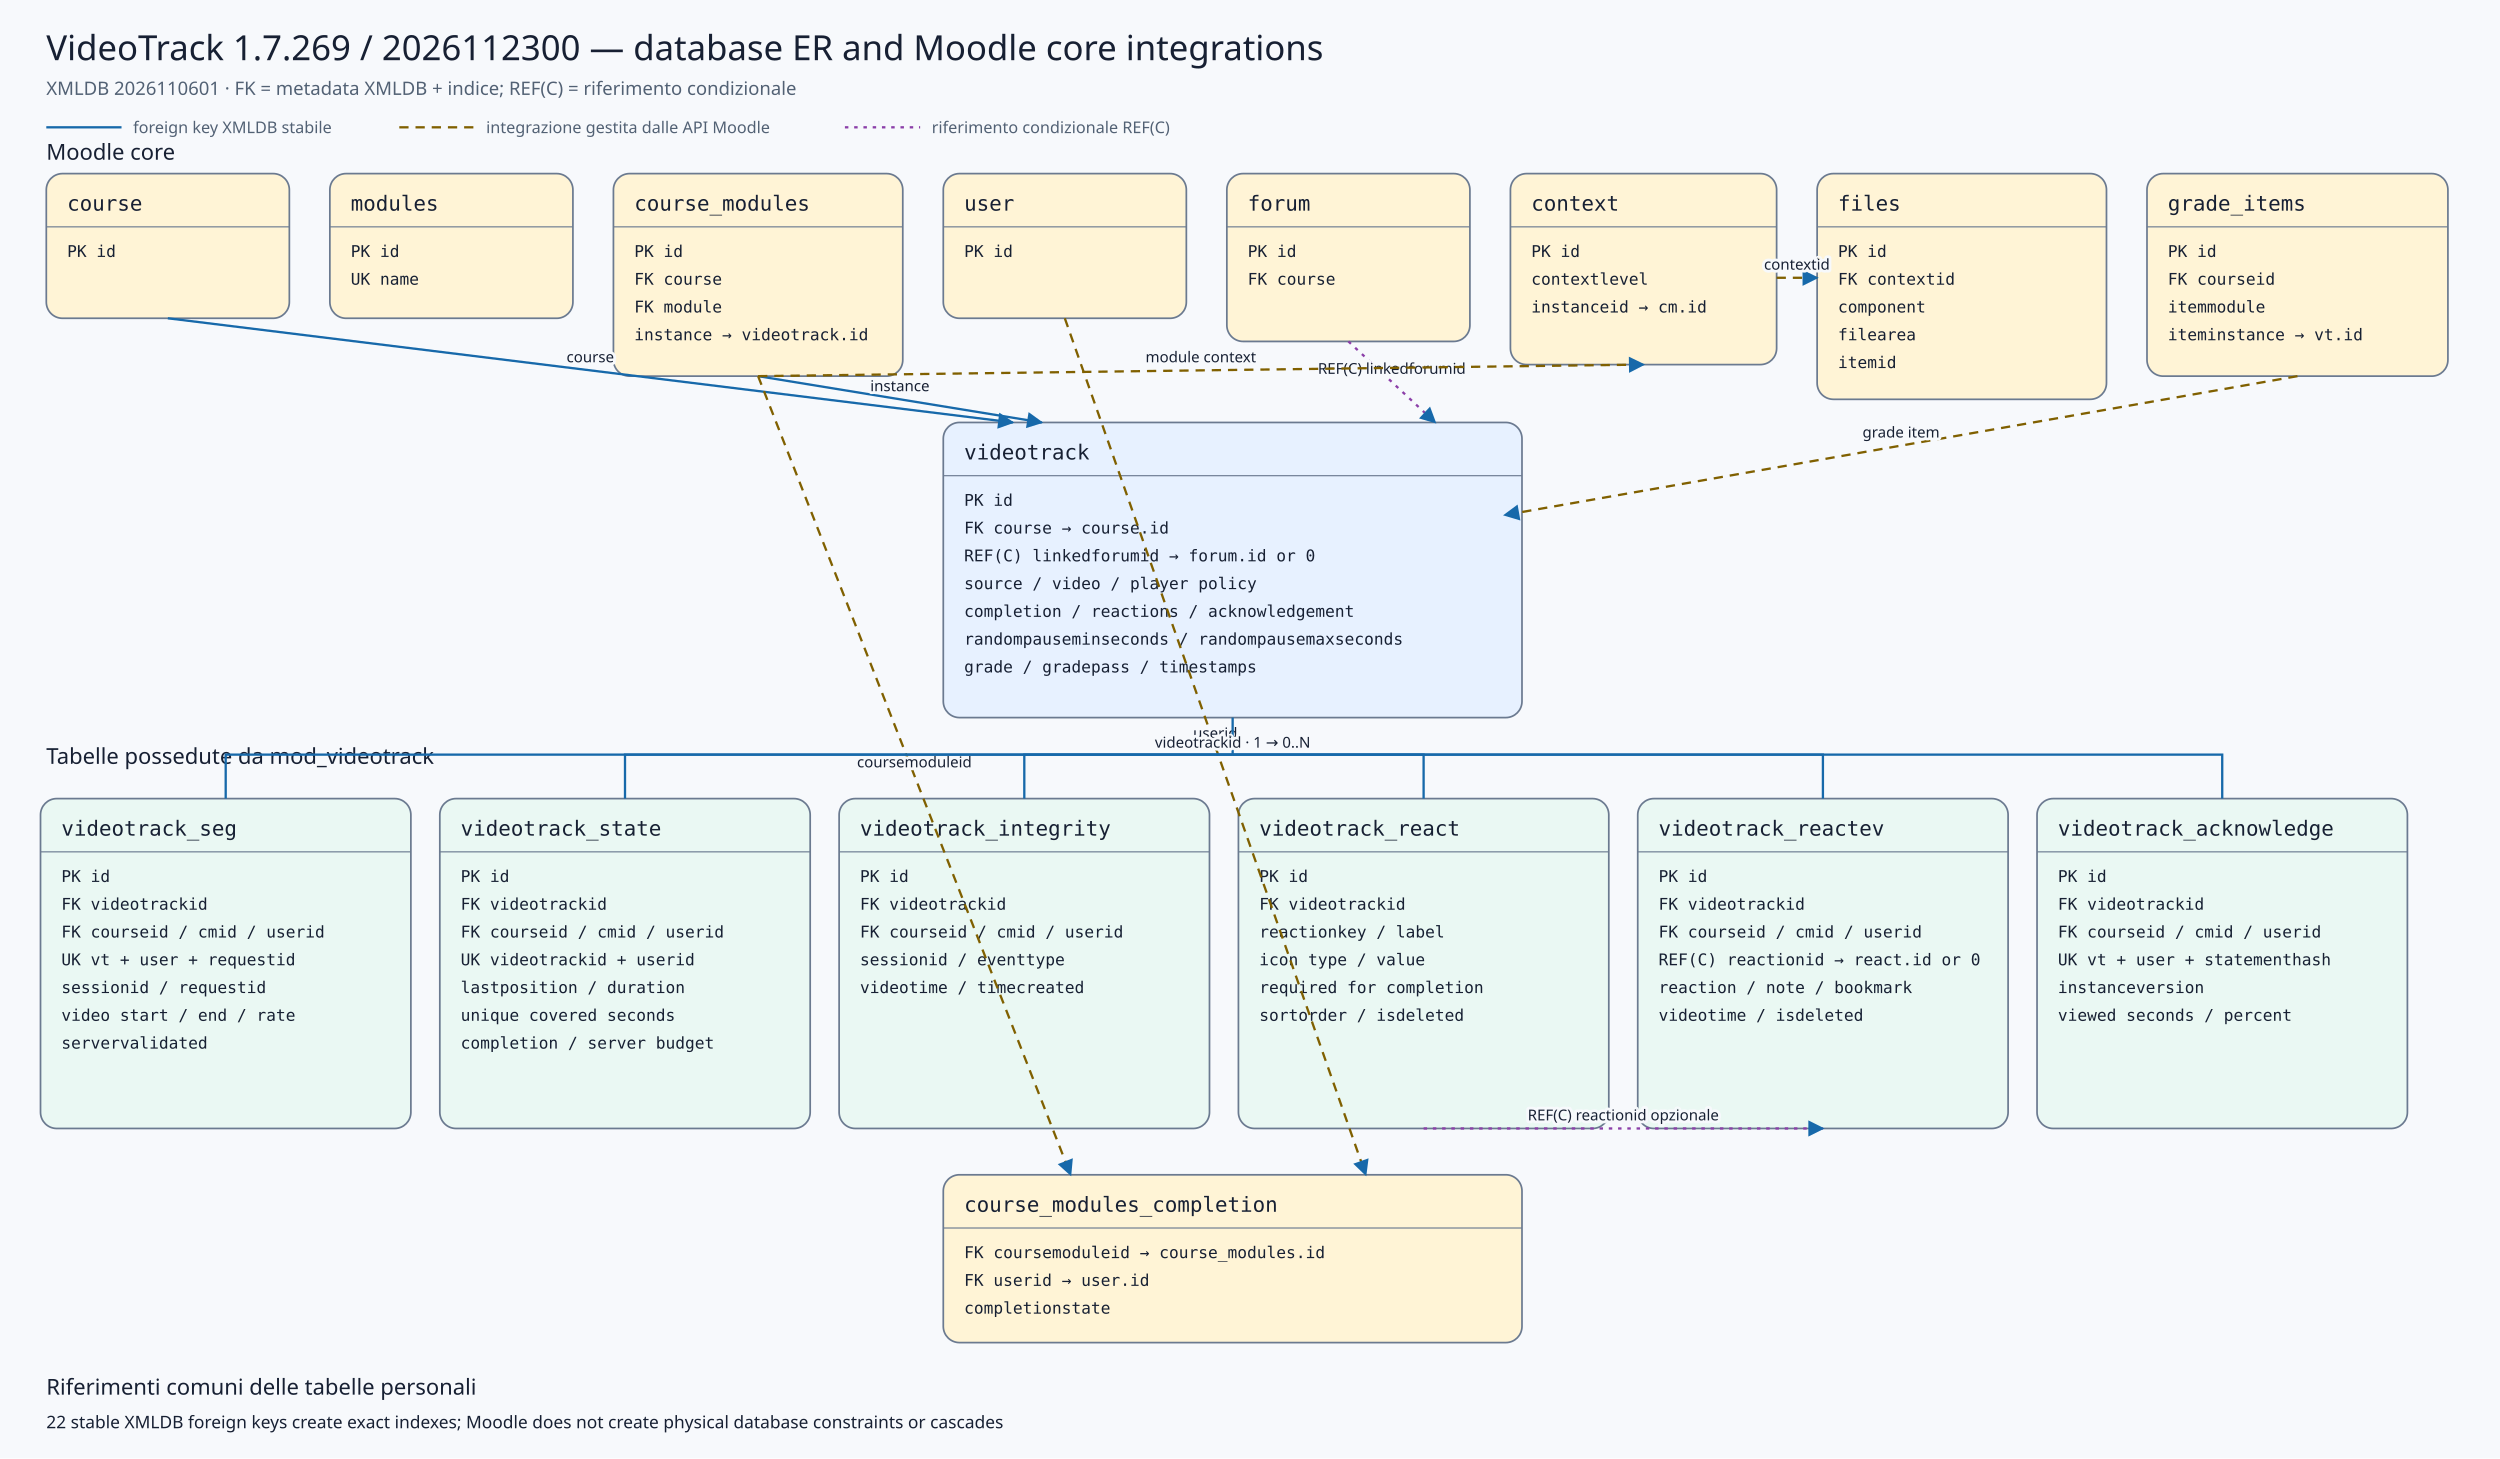
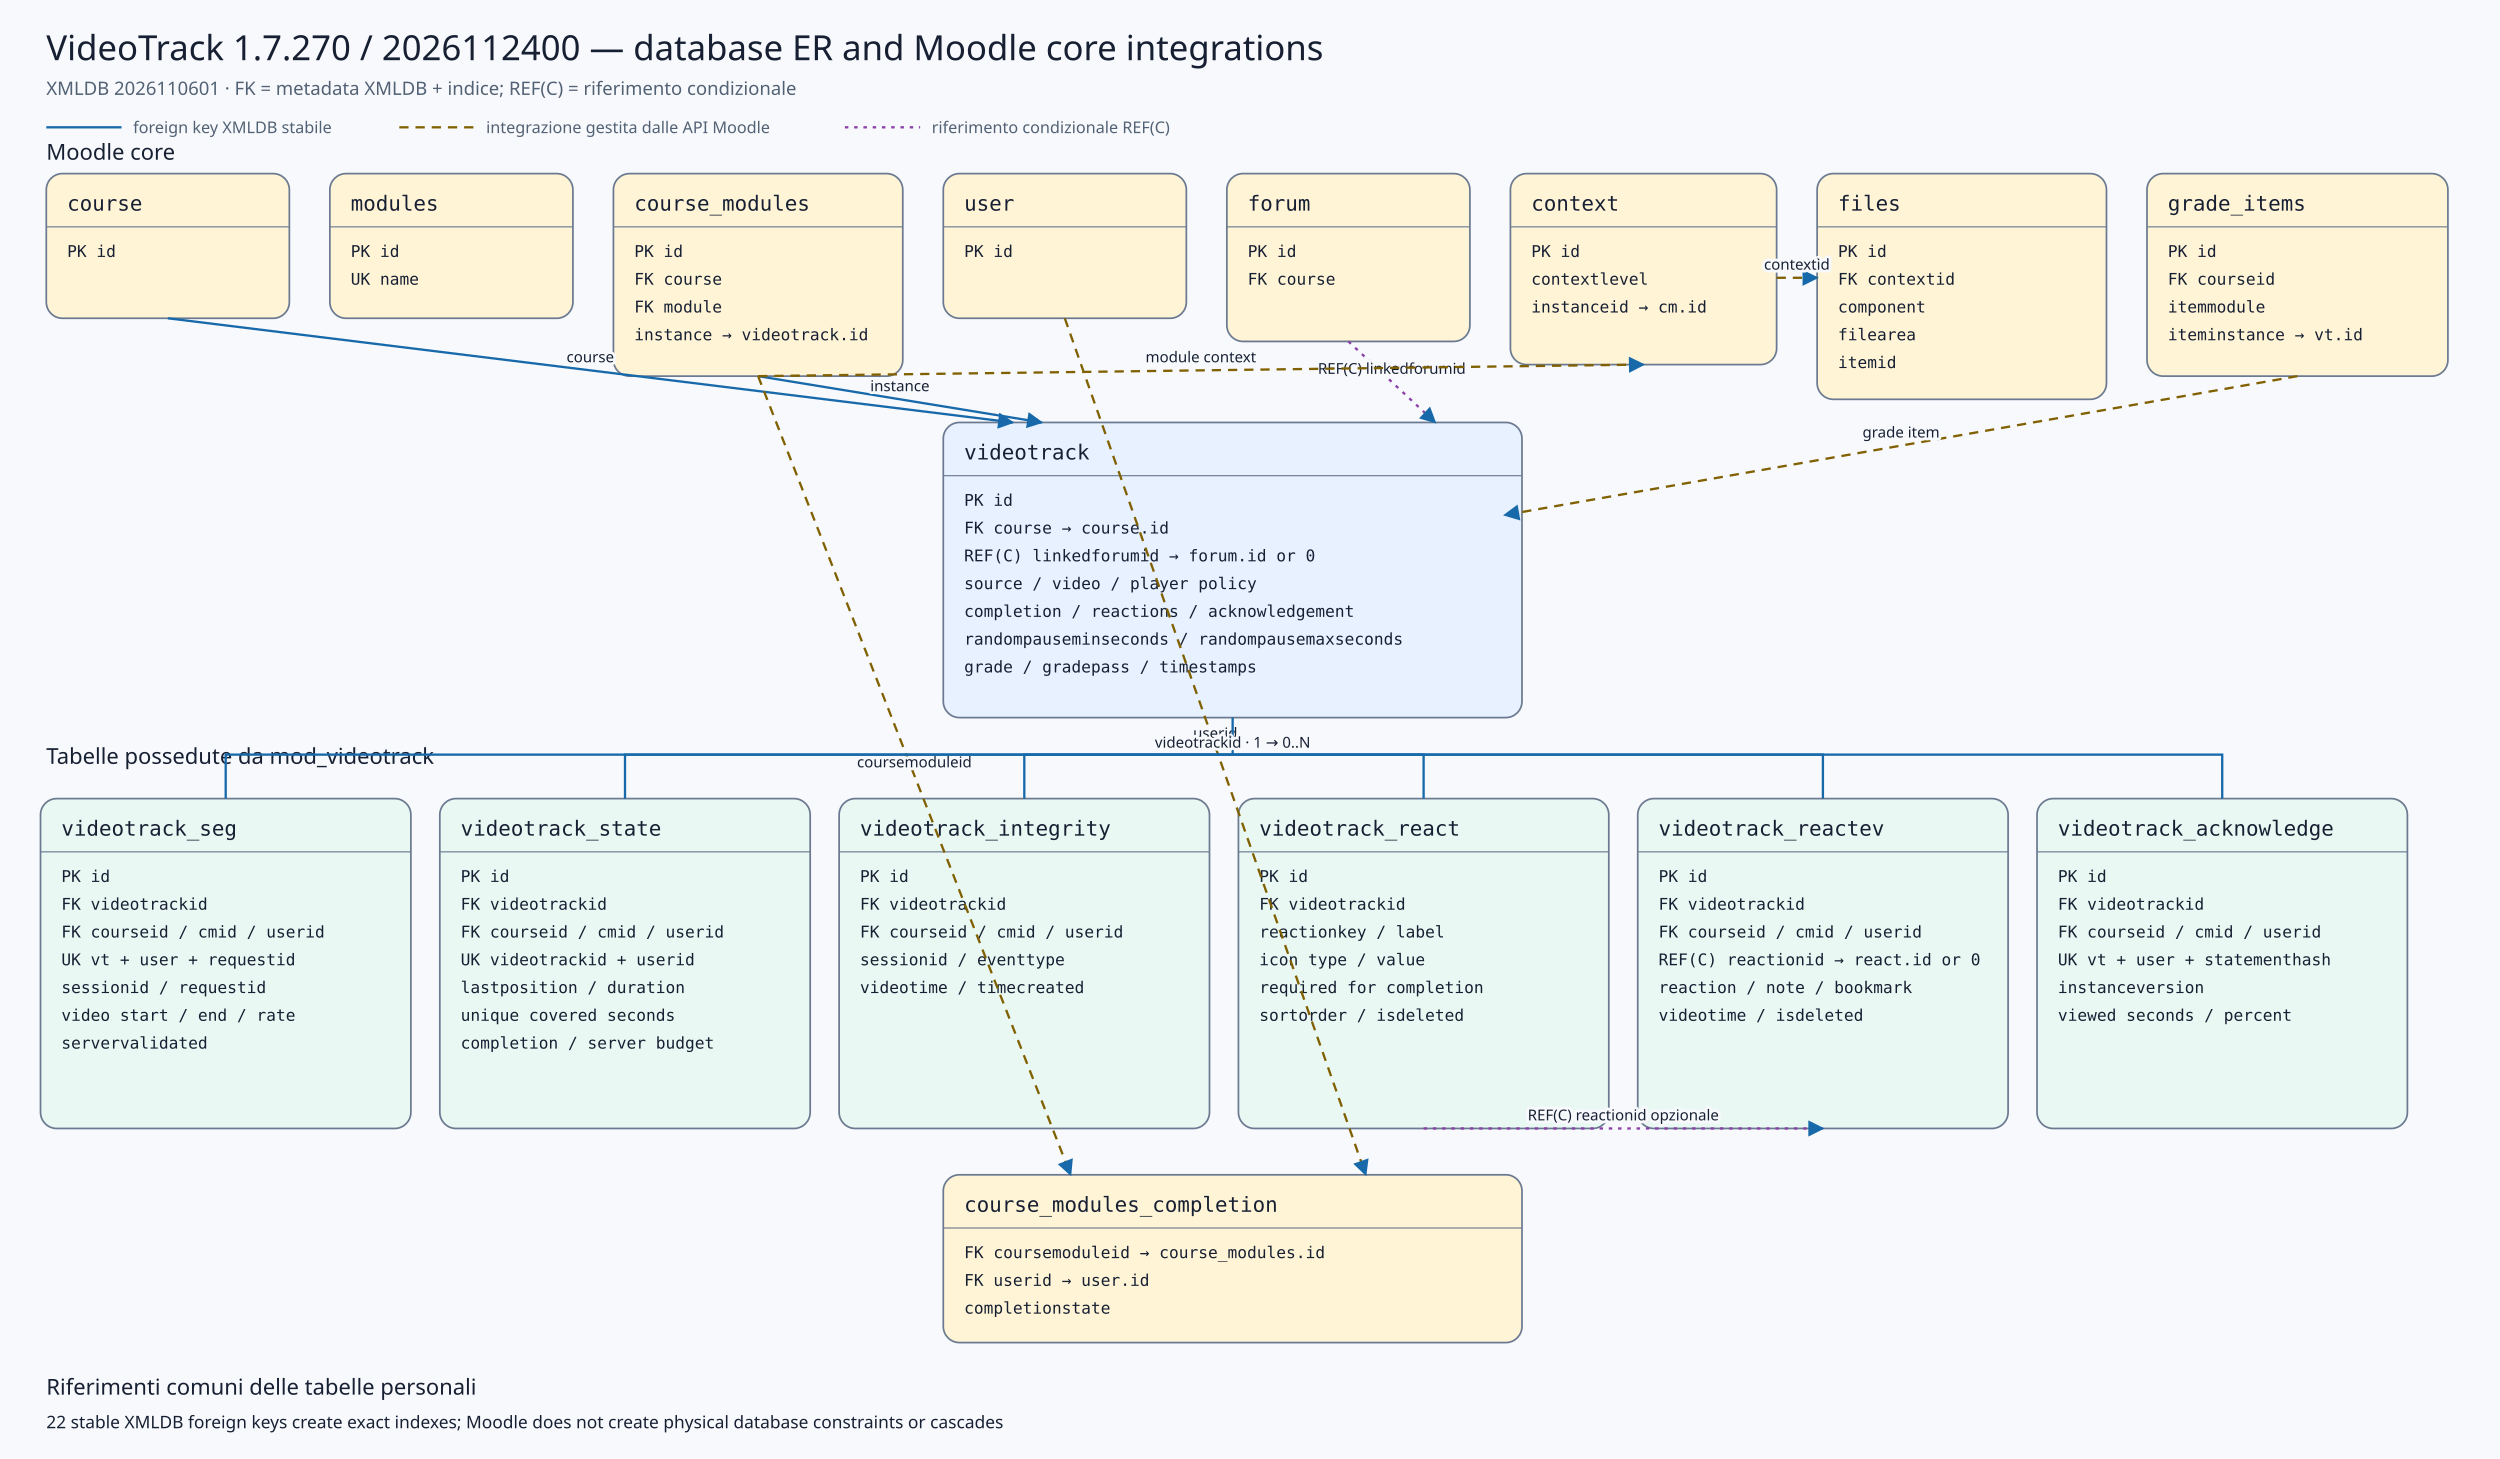
<svg xmlns="http://www.w3.org/2000/svg" viewBox="0 0 2160 1260" width="2160" height="1260" role="img" aria-labelledby="title desc">
  <defs>
    <marker id="arrow" viewBox="0 0 10 10" refX="9" refY="5" markerWidth="7" markerHeight="7" orient="auto-start-reverse">
      <path d="M 0 0 L 10 5 L 0 10 z" />
    </marker>
    <marker id="conditionalarrow" viewBox="0 0 10 10" refX="9" refY="5" markerWidth="7" markerHeight="7" orient="auto-start-reverse">
      <path d="M 0 0 L 10 5 L 0 10 z" fill="#8b3fa8" />
    </marker>
    <style>
    .background{fill:#f7f9fc} .title{font:500 30px system-ui,sans-serif;fill:#172033} .subtitle{font:400 16px system-ui,sans-serif;fill:#526174}
    .section{font:500 19px system-ui,sans-serif;fill:#172033} .entity rect{stroke:#6b7a90;stroke-width:1.5} .entity line{stroke:#6b7a90}
    .entity.core rect{fill:#fff4d6} .entity.plugin rect{fill:#e7f1ff} .entity.child rect{fill:#eaf8f3}
    .entity-title{font:500 18px ui-monospace,SFMono-Regular,Consolas,monospace;fill:#172033} .entity-row{font:400 14px ui-monospace,SFMono-Regular,Consolas,monospace;fill:#172033}
    .relation{fill:none;stroke:#1769aa;stroke-width:2} .conditional{fill:none;stroke:#8b3fa8;stroke-width:2;stroke-dasharray:3 5} .indirect{fill:none;stroke:#806000;stroke-width:2;stroke-dasharray:8 6} marker path{fill:#1769aa}
    .edge-label{font:500 13px system-ui,sans-serif;fill:#172033;text-anchor:middle;paint-order:stroke;stroke:#f7f9fc;stroke-width:5px;stroke-linejoin:round}
    .legend{font:400 14px system-ui,sans-serif;fill:#526174} .note{font:400 15px system-ui,sans-serif;fill:#172033}
  </style>
  </defs>
  <rect class="background" x="0" y="0" width="2160" height="1260" />
-   <text class="title" x="40" y="52">VideoTrack 1.7.269 / 2026112300 — database ER and Moodle core integrations</text>
+   <text class="title" x="40" y="52">VideoTrack 1.7.270 / 2026112400 — database ER and Moodle core integrations</text>
  <text class="subtitle" x="40" y="82">XMLDB 2026110601 · FK = metadata XMLDB + indice; REF(C) = riferimento condizionale</text>
  <line class="relation" x1="40" y1="110" x2="105" y2="110" />
  <text class="legend" x="115" y="115">foreign key XMLDB stabile</text>
  <line class="indirect" x1="345" y1="110" x2="410" y2="110" />
  <text class="legend" x="420" y="115">integrazione gestita dalle API Moodle</text>
  <line class="conditional" x1="730" y1="110" x2="795" y2="110" />
  <text class="legend" x="805" y="115">riferimento condizionale REF(C)</text>
  <text class="section" x="40" y="138">Moodle core</text>
  <text class="section" x="40" y="660">Tabelle possedute da mod_videotrack</text>
  <g class="entity core">
    <rect x="40" y="150" width="210" height="125" rx="14" />
    <text class="entity-title" x="58" y="182">course</text>
    <line x1="40" y1="196" x2="250" y2="196" />
    <text class="entity-row" x="58" y="222">PK id</text>
  </g>
  <g class="entity core">
    <rect x="285" y="150" width="210" height="125" rx="14" />
    <text class="entity-title" x="303" y="182">modules</text>
    <line x1="285" y1="196" x2="495" y2="196" />
    <text class="entity-row" x="303" y="222">PK id</text>
    <text class="entity-row" x="303" y="246">UK name</text>
  </g>
  <g class="entity core">
    <rect x="530" y="150" width="250" height="175" rx="14" />
    <text class="entity-title" x="548" y="182">course_modules</text>
    <line x1="530" y1="196" x2="780" y2="196" />
    <text class="entity-row" x="548" y="222">PK id</text>
    <text class="entity-row" x="548" y="246">FK course</text>
    <text class="entity-row" x="548" y="270">FK module</text>
    <text class="entity-row" x="548" y="294">instance → videotrack.id</text>
  </g>
  <g class="entity core">
    <rect x="815" y="150" width="210" height="125" rx="14" />
    <text class="entity-title" x="833" y="182">user</text>
    <line x1="815" y1="196" x2="1025" y2="196" />
    <text class="entity-row" x="833" y="222">PK id</text>
  </g>
  <g class="entity core">
    <rect x="1060" y="150" width="210" height="145" rx="14" />
    <text class="entity-title" x="1078" y="182">forum</text>
    <line x1="1060" y1="196" x2="1270" y2="196" />
    <text class="entity-row" x="1078" y="222">PK id</text>
    <text class="entity-row" x="1078" y="246">FK course</text>
  </g>
  <g class="entity core">
    <rect x="1305" y="150" width="230" height="165" rx="14" />
    <text class="entity-title" x="1323" y="182">context</text>
    <line x1="1305" y1="196" x2="1535" y2="196" />
    <text class="entity-row" x="1323" y="222">PK id</text>
    <text class="entity-row" x="1323" y="246">contextlevel</text>
    <text class="entity-row" x="1323" y="270">instanceid → cm.id</text>
  </g>
  <g class="entity core">
    <rect x="1570" y="150" width="250" height="195" rx="14" />
    <text class="entity-title" x="1588" y="182">files</text>
    <line x1="1570" y1="196" x2="1820" y2="196" />
    <text class="entity-row" x="1588" y="222">PK id</text>
    <text class="entity-row" x="1588" y="246">FK contextid</text>
    <text class="entity-row" x="1588" y="270">component</text>
    <text class="entity-row" x="1588" y="294">filearea</text>
    <text class="entity-row" x="1588" y="318">itemid</text>
  </g>
  <g class="entity core">
    <rect x="1855" y="150" width="260" height="175" rx="14" />
    <text class="entity-title" x="1873" y="182">grade_items</text>
    <line x1="1855" y1="196" x2="2115" y2="196" />
    <text class="entity-row" x="1873" y="222">PK id</text>
    <text class="entity-row" x="1873" y="246">FK courseid</text>
    <text class="entity-row" x="1873" y="270">itemmodule</text>
    <text class="entity-row" x="1873" y="294">iteminstance → vt.id</text>
  </g>
  <g class="entity plugin">
    <rect x="815" y="365" width="500" height="255" rx="14" />
    <text class="entity-title" x="833" y="397">videotrack</text>
    <line x1="815" y1="411" x2="1315" y2="411" />
    <text class="entity-row" x="833" y="437">PK id</text>
    <text class="entity-row" x="833" y="461">FK course → course.id</text>
    <text class="entity-row" x="833" y="485">REF(C) linkedforumid → forum.id or 0</text>
    <text class="entity-row" x="833" y="509">source / video / player policy</text>
    <text class="entity-row" x="833" y="533">completion / reactions / acknowledgement</text>
    <text class="entity-row" x="833" y="557">randompauseminseconds / randompausemaxseconds</text>
    <text class="entity-row" x="833" y="581">grade / gradepass / timestamps</text>
  </g>
  <g class="entity core">
    <rect x="815" y="1015" width="500" height="145" rx="14" />
    <text class="entity-title" x="833" y="1047">course_modules_completion</text>
    <line x1="815" y1="1061" x2="1315" y2="1061" />
    <text class="entity-row" x="833" y="1087">FK coursemoduleid → course_modules.id</text>
    <text class="entity-row" x="833" y="1111">FK userid → user.id</text>
    <text class="entity-row" x="833" y="1135">completionstate</text>
  </g>
  <g class="entity child">
    <rect x="35" y="690" width="320" height="285" rx="14" />
    <text class="entity-title" x="53" y="722">videotrack_seg</text>
    <line x1="35" y1="736" x2="355" y2="736" />
    <text class="entity-row" x="53" y="762">PK id</text>
    <text class="entity-row" x="53" y="786">FK videotrackid</text>
    <text class="entity-row" x="53" y="810">FK courseid / cmid / userid</text>
    <text class="entity-row" x="53" y="834">UK vt + user + requestid</text>
    <text class="entity-row" x="53" y="858">sessionid / requestid</text>
    <text class="entity-row" x="53" y="882">video start / end / rate</text>
    <text class="entity-row" x="53" y="906">servervalidated</text>
  </g>
  <g class="entity child">
    <rect x="380" y="690" width="320" height="285" rx="14" />
    <text class="entity-title" x="398" y="722">videotrack_state</text>
    <line x1="380" y1="736" x2="700" y2="736" />
    <text class="entity-row" x="398" y="762">PK id</text>
    <text class="entity-row" x="398" y="786">FK videotrackid</text>
    <text class="entity-row" x="398" y="810">FK courseid / cmid / userid</text>
    <text class="entity-row" x="398" y="834">UK videotrackid + userid</text>
    <text class="entity-row" x="398" y="858">lastposition / duration</text>
    <text class="entity-row" x="398" y="882">unique covered seconds</text>
    <text class="entity-row" x="398" y="906">completion / server budget</text>
  </g>
  <g class="entity child">
    <rect x="725" y="690" width="320" height="285" rx="14" />
    <text class="entity-title" x="743" y="722">videotrack_integrity</text>
    <line x1="725" y1="736" x2="1045" y2="736" />
    <text class="entity-row" x="743" y="762">PK id</text>
    <text class="entity-row" x="743" y="786">FK videotrackid</text>
    <text class="entity-row" x="743" y="810">FK courseid / cmid / userid</text>
    <text class="entity-row" x="743" y="834">sessionid / eventtype</text>
    <text class="entity-row" x="743" y="858">videotime / timecreated</text>
  </g>
  <g class="entity child">
    <rect x="1070" y="690" width="320" height="285" rx="14" />
    <text class="entity-title" x="1088" y="722">videotrack_react</text>
    <line x1="1070" y1="736" x2="1390" y2="736" />
    <text class="entity-row" x="1088" y="762">PK id</text>
    <text class="entity-row" x="1088" y="786">FK videotrackid</text>
    <text class="entity-row" x="1088" y="810">reactionkey / label</text>
    <text class="entity-row" x="1088" y="834">icon type / value</text>
    <text class="entity-row" x="1088" y="858">required for completion</text>
    <text class="entity-row" x="1088" y="882">sortorder / isdeleted</text>
  </g>
  <g class="entity child">
    <rect x="1415" y="690" width="320" height="285" rx="14" />
    <text class="entity-title" x="1433" y="722">videotrack_reactev</text>
    <line x1="1415" y1="736" x2="1735" y2="736" />
    <text class="entity-row" x="1433" y="762">PK id</text>
    <text class="entity-row" x="1433" y="786">FK videotrackid</text>
    <text class="entity-row" x="1433" y="810">FK courseid / cmid / userid</text>
    <text class="entity-row" x="1433" y="834">REF(C) reactionid → react.id or 0</text>
    <text class="entity-row" x="1433" y="858">reaction / note / bookmark</text>
    <text class="entity-row" x="1433" y="882">videotime / isdeleted</text>
  </g>
  <g class="entity child">
    <rect x="1760" y="690" width="320" height="285" rx="14" />
    <text class="entity-title" x="1778" y="722">videotrack_acknowledge</text>
    <line x1="1760" y1="736" x2="2080" y2="736" />
    <text class="entity-row" x="1778" y="762">PK id</text>
    <text class="entity-row" x="1778" y="786">FK videotrackid</text>
    <text class="entity-row" x="1778" y="810">FK courseid / cmid / userid</text>
    <text class="entity-row" x="1778" y="834">UK vt + user + statementhash</text>
    <text class="entity-row" x="1778" y="858">instanceversion</text>
    <text class="entity-row" x="1778" y="882">viewed seconds / percent</text>
  </g>
  <path class="relation" d="M145,275 L875,365" marker-end="url(#arrow)" />
  <text class="edge-label" x="510.0" y="313.0">course</text>
  <path class="relation" d="M655,325 L900,365" marker-end="url(#arrow)" />
  <text class="edge-label" x="777.5" y="338.0">instance</text>
  <path class="conditional" d="M1165,295 L1240,365" marker-end="url(#conditionalarrow)" />
  <text class="edge-label" x="1202.5" y="323.0">REF(C) linkedforumid</text>
  <path class="indirect" d="M1985,325 L1300,445" marker-end="url(#arrow)" />
  <text class="edge-label" x="1642.5" y="378.0">grade item</text>
  <path class="indirect" d="M655,325 L925,1015" marker-end="url(#arrow)" />
  <text class="edge-label" x="790.0" y="663.0">coursemoduleid</text>
  <path class="indirect" d="M920,275 L1180,1015" marker-end="url(#arrow)" />
  <text class="edge-label" x="1050.0" y="638.0">userid</text>
  <path class="indirect" d="M655,325 L1420,315" marker-end="url(#arrow)" />
  <text class="edge-label" x="1037.5" y="313.0">module context</text>
  <path class="indirect" d="M1535,240 L1570,240" marker-end="url(#arrow)" />
  <text class="edge-label" x="1552.5" y="233.0">contextid</text>
  <path class="relation" d="M1065,620 L1065,652 L195,652 L195,690" />
  <path class="relation" d="M1065,652 L540,652 L540,690" />
  <path class="relation" d="M1065,652 L885,652 L885,690" />
  <path class="relation" d="M1065,652 L1230,652 L1230,690" />
  <path class="relation" d="M1065,652 L1575,652 L1575,690" />
  <path class="relation" d="M1065,652 L1920,652 L1920,690" />
  <text class="edge-label" x="1065" y="646">videotrackid · 1 → 0..N</text>
  <path class="conditional" d="M1230,975 L1575,975" marker-end="url(#conditionalarrow)" />
  <text class="edge-label" x="1402.5" y="968.0">REF(C) reactionid opzionale</text>
  <text class="section" x="40" y="1205">Riferimenti comuni delle tabelle personali</text>
  <text class="note" x="40" y="1234">22 stable XMLDB foreign keys create exact indexes; Moodle does not create physical database constraints or cascades</text>
</svg>
